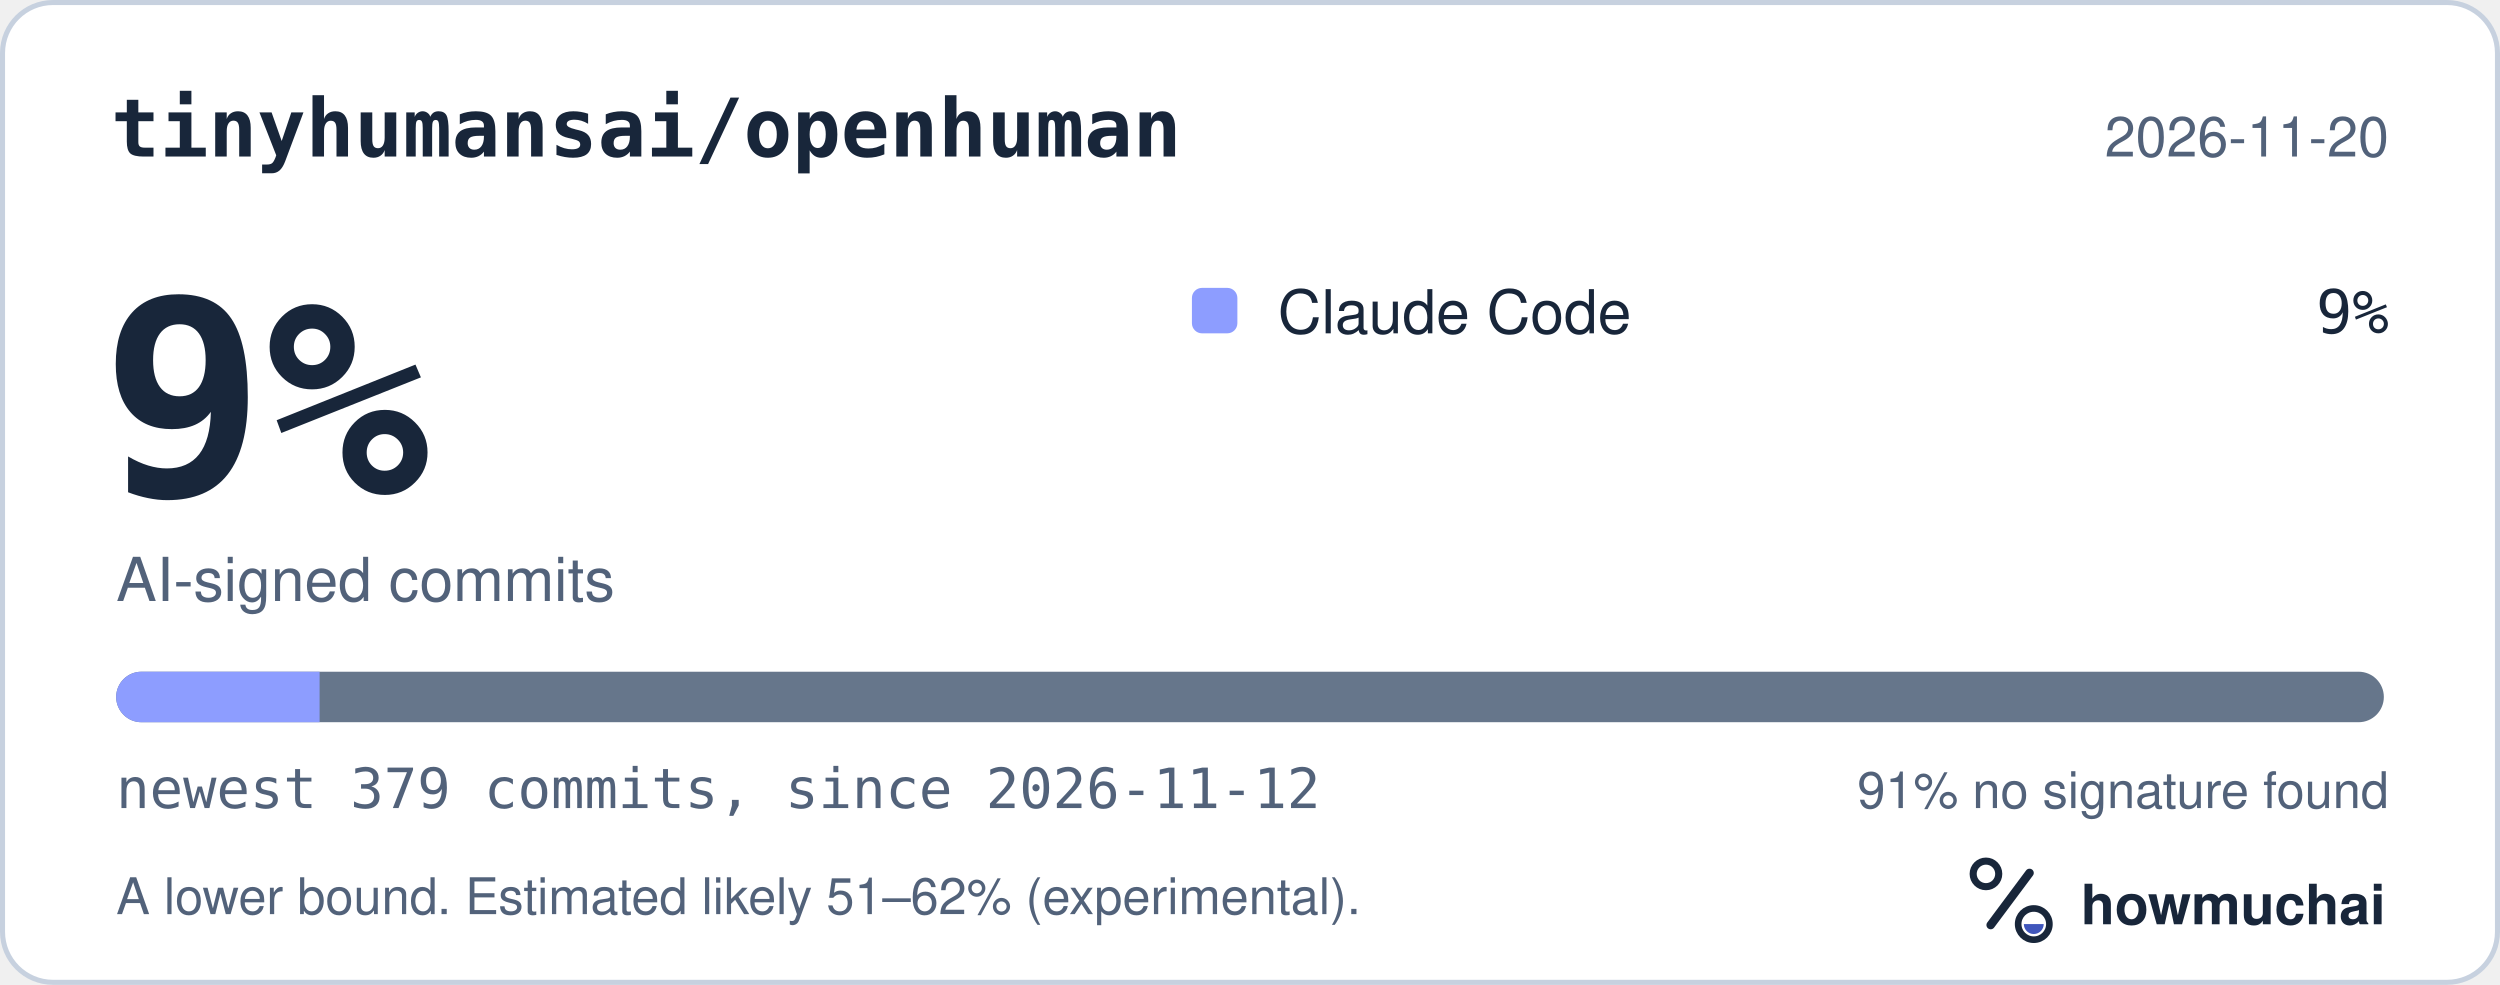
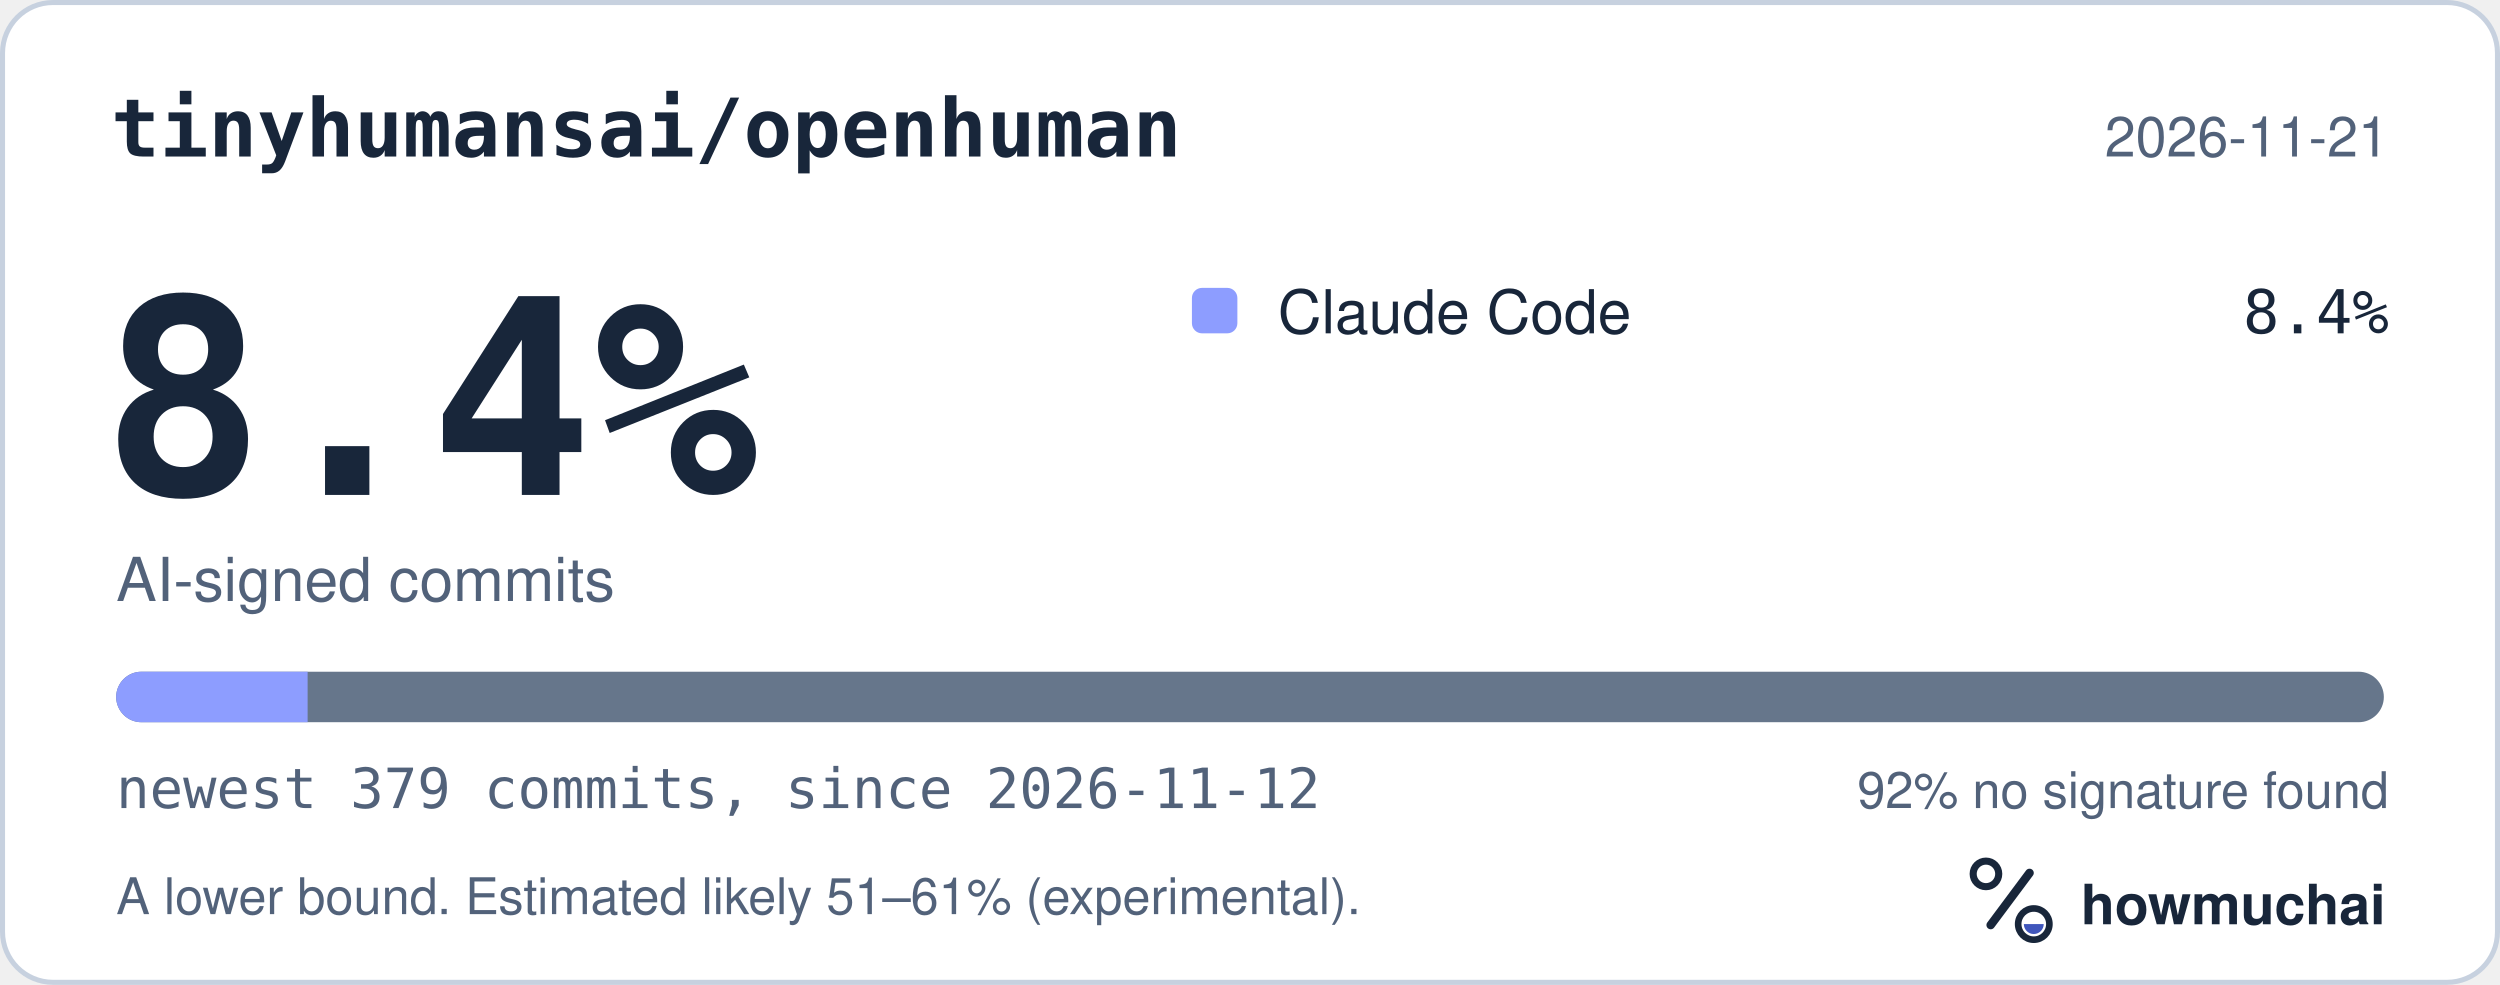
<svg xmlns="http://www.w3.org/2000/svg" width="495" height="195" viewBox="0 0 495 195" role="img" aria-labelledby="hm-t hm-d">
  <rect x="0.5" y="0.5" width="494" height="194" rx="10" fill="#FFFFFF" stroke="#C7D1DF" />
  <text x="22" y="31" fill="#18263A" font-family="ui-monospace, SF Mono, Menlo, Consolas, IBM Plex Mono, monospace" font-size="16" font-weight="600">tinyhumansai/openhuman</text>
-   <text x="473" y="31" fill="#52627A" font-family="-apple-system, BlinkMacSystemFont, Segoe UI, Helvetica, Arial, Fira Sans, sans-serif" font-size="11" text-anchor="end">2026-11-20</text>
-   <text x="20" y="98" fill="#18263A" font-family="ui-monospace, SF Mono, Menlo, Consolas, IBM Plex Mono, monospace" font-size="54" font-weight="700">9%</text>
+   <text x="473" y="31" fill="#52627A" font-family="-apple-system, BlinkMacSystemFont, Segoe UI, Helvetica, Arial, Fira Sans, sans-serif" font-size="11" text-anchor="end">2026-11-21</text>
+   <text x="20" y="98" fill="#18263A" font-family="ui-monospace, SF Mono, Menlo, Consolas, IBM Plex Mono, monospace" font-size="54" font-weight="700">8.4%</text>
  <text x="23" y="119" fill="#52627A" font-family="-apple-system, BlinkMacSystemFont, Segoe UI, Helvetica, Arial, Fira Sans, sans-serif" font-size="12">AI-signed commits</text>
  <rect x="236" y="57" width="9" height="9" rx="2" fill="#8D9DFF" />
  <text x="253" y="66" fill="#18263A" font-family="-apple-system, BlinkMacSystemFont, Segoe UI, Helvetica, Arial, Fira Sans, sans-serif" font-size="12">Claude Code</text>
-   <text x="473" y="66" fill="#18263A" font-family="ui-monospace, SF Mono, Menlo, Consolas, IBM Plex Mono, monospace" font-size="12" text-anchor="end">9%</text>
+   <text x="473" y="66" fill="#18263A" font-family="ui-monospace, SF Mono, Menlo, Consolas, IBM Plex Mono, monospace" font-size="12" text-anchor="end">8.4%</text>
  <defs>
    <clipPath id="hm-bar">
      <rect x="23" y="133" width="449" height="10" rx="5" />
    </clipPath>
  </defs>
  <rect x="23" y="133" width="449" height="10" rx="5" fill="#66768B" />
  <g clip-path="url(#hm-bar)">
-     <rect x="23.00" y="133" width="40.28" height="10" fill="#8D9DFF" />
+     <rect x="23.00" y="133" width="37.91" height="10" fill="#8D9DFF" />
  </g>
  <text x="23" y="160" fill="#52627A" font-family="ui-monospace, SF Mono, Menlo, Consolas, IBM Plex Mono, monospace" font-size="11">newest 379 commits, since 2026-11-12</text>
-   <text x="473" y="160" fill="#52627A" font-family="-apple-system, BlinkMacSystemFont, Segoe UI, Helvetica, Arial, Fira Sans, sans-serif" font-size="10" text-anchor="end">91% no signature found</text>
-   <text x="23" y="181" fill="#52627A" font-family="-apple-system, BlinkMacSystemFont, Segoe UI, Helvetica, Arial, Fira Sans, sans-serif" font-size="10">A lower bound. Estimated likely 51–62% (experimental).</text>
+   <text x="473" y="160" fill="#52627A" font-family="-apple-system, BlinkMacSystemFont, Segoe UI, Helvetica, Arial, Fira Sans, sans-serif" font-size="10" text-anchor="end">92% no signature found</text>
+   <text x="23" y="181" fill="#52627A" font-family="-apple-system, BlinkMacSystemFont, Segoe UI, Helvetica, Arial, Fira Sans, sans-serif" font-size="10">A lower bound. Estimated likely 51–61% (experimental).</text>
  <g transform="translate(386 166) scale(0.046875)">
    <circle cx="154" cy="150" r="54" fill="none" stroke="#18263A" stroke-width="30" />
    <path d="M174 366 338 146" fill="none" stroke="#18263A" stroke-width="36" stroke-linecap="round" />
    <circle cx="356" cy="362" r="66" fill="none" stroke="#18263A" stroke-width="28" />
    <path d="M314 362a42 42 0 0 0 84 0Z" fill="#4056BC" />
  </g>
  <text x="412" y="183" fill="#18263A" font-family="-apple-system, BlinkMacSystemFont, Segoe UI, Helvetica, Arial, Fira Sans, sans-serif" font-size="11" font-weight="650">howmuchai</text>
</svg>
